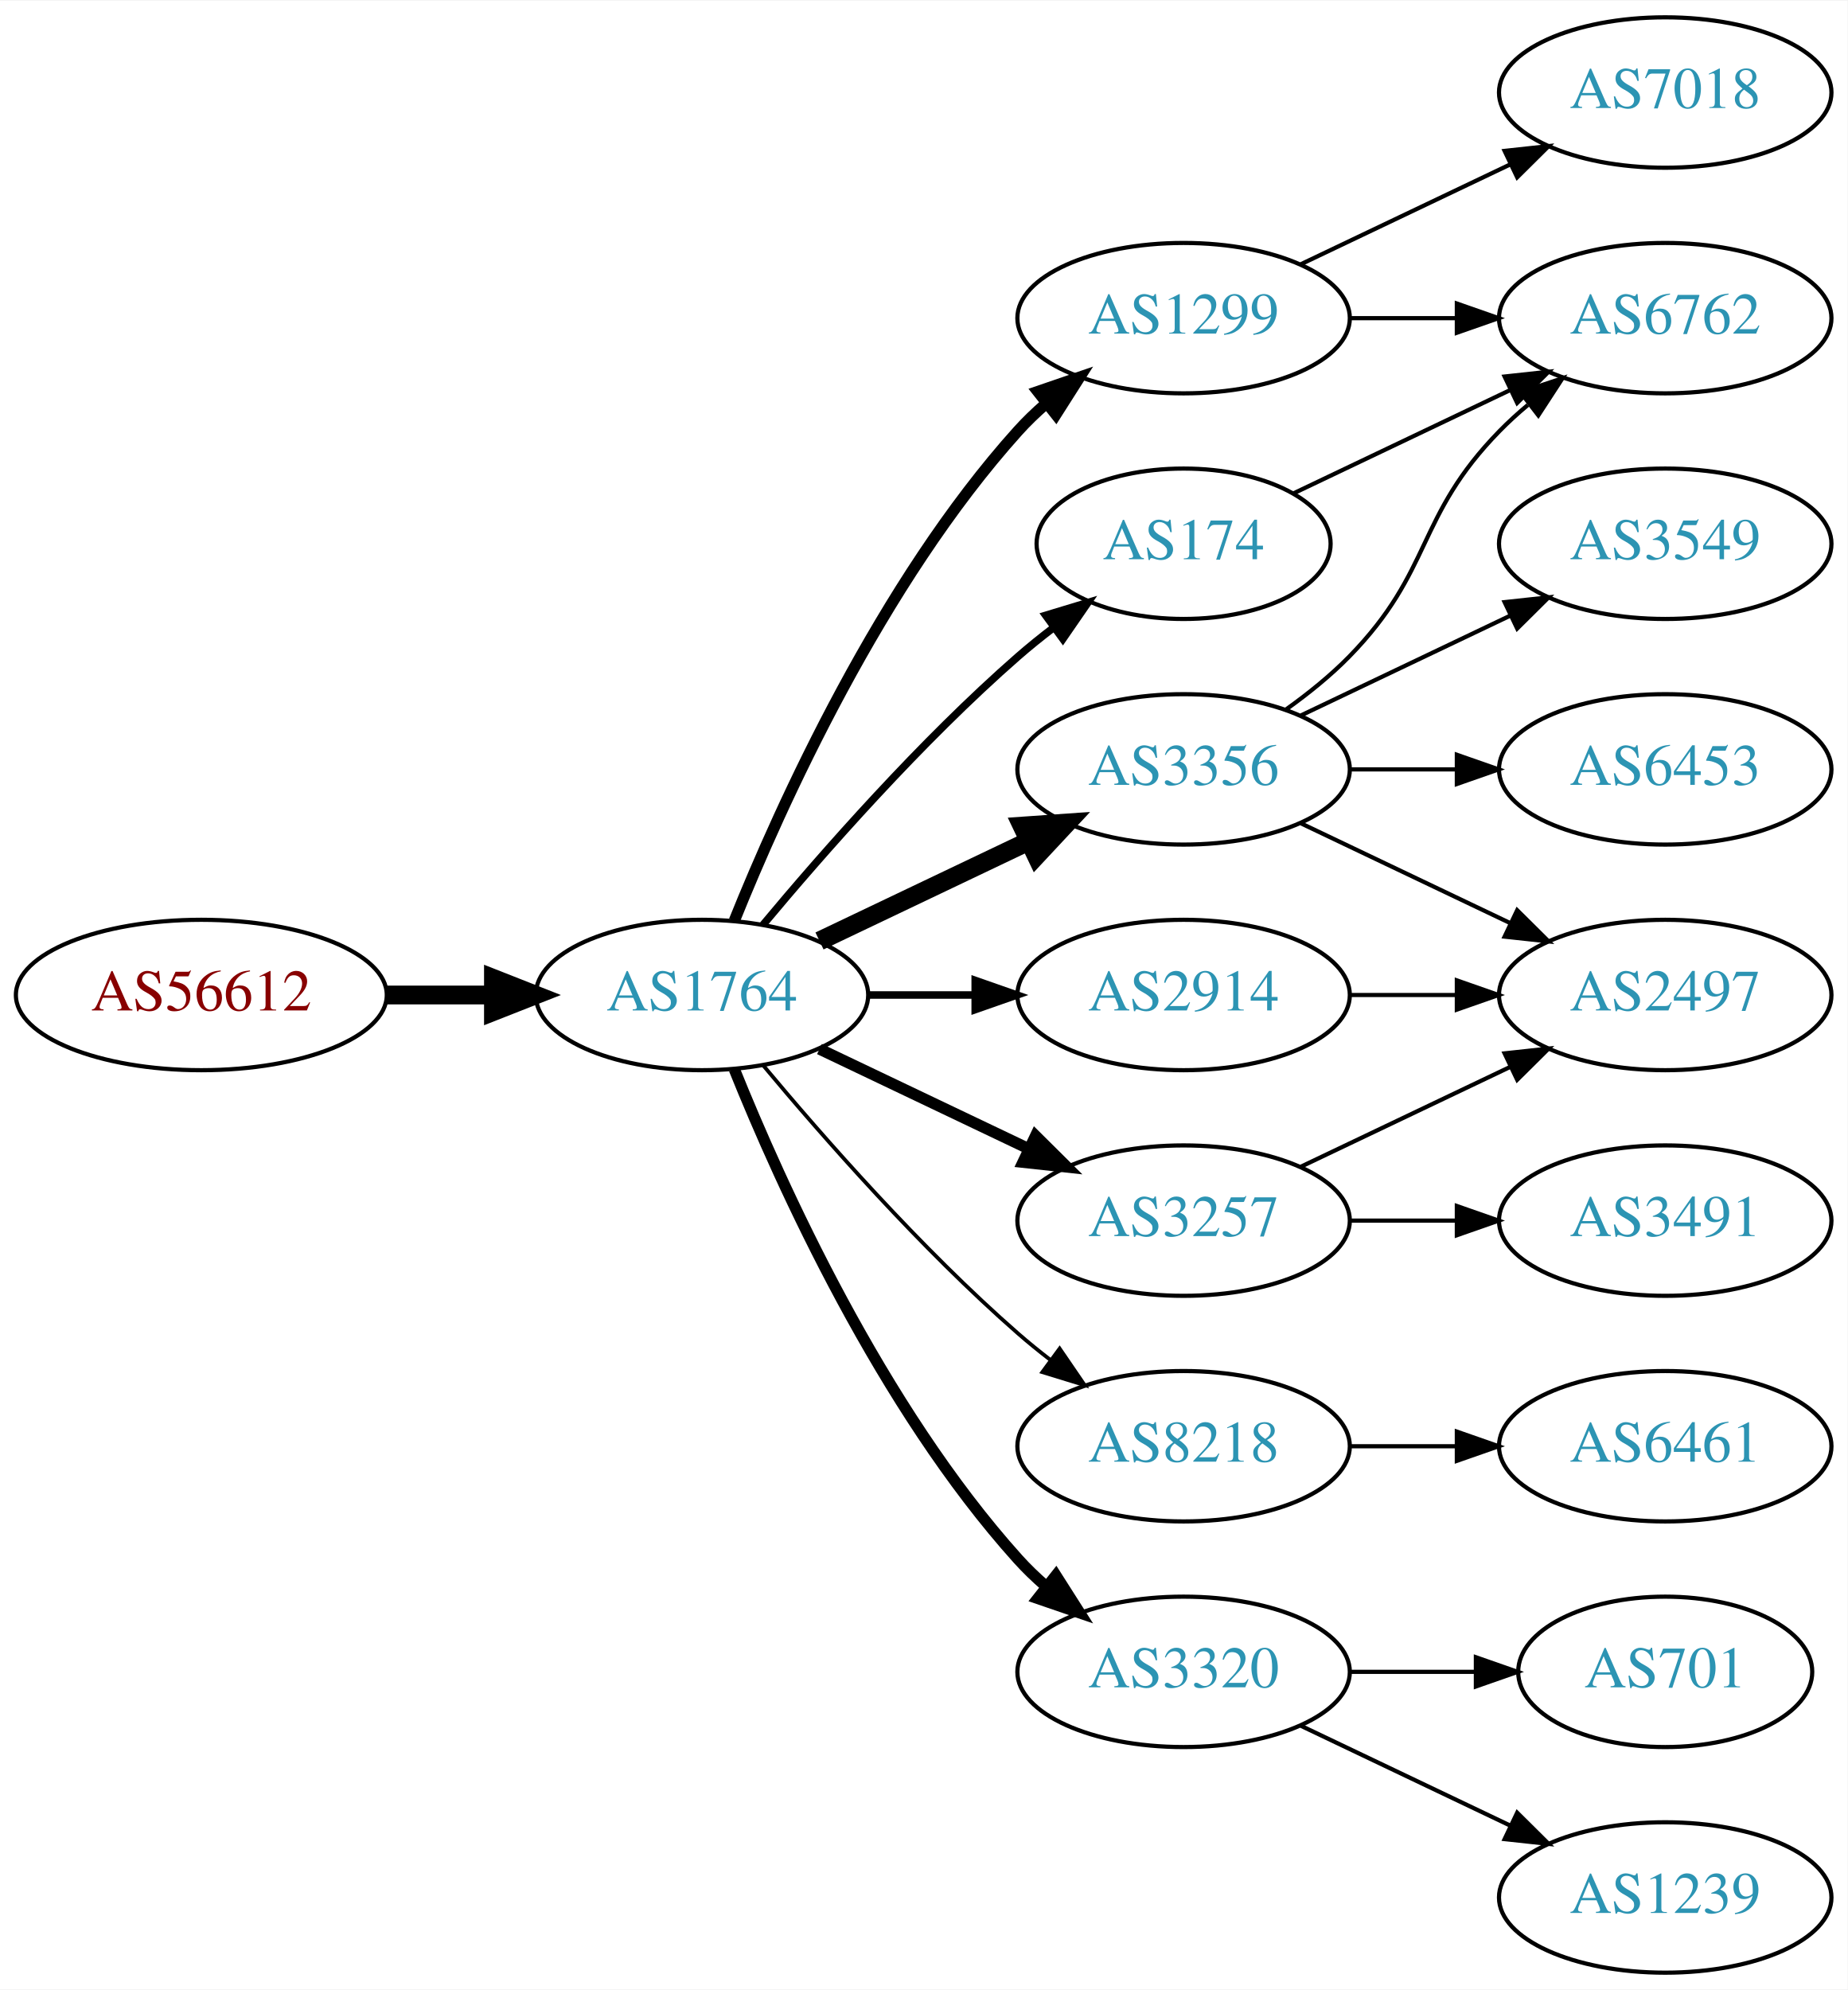
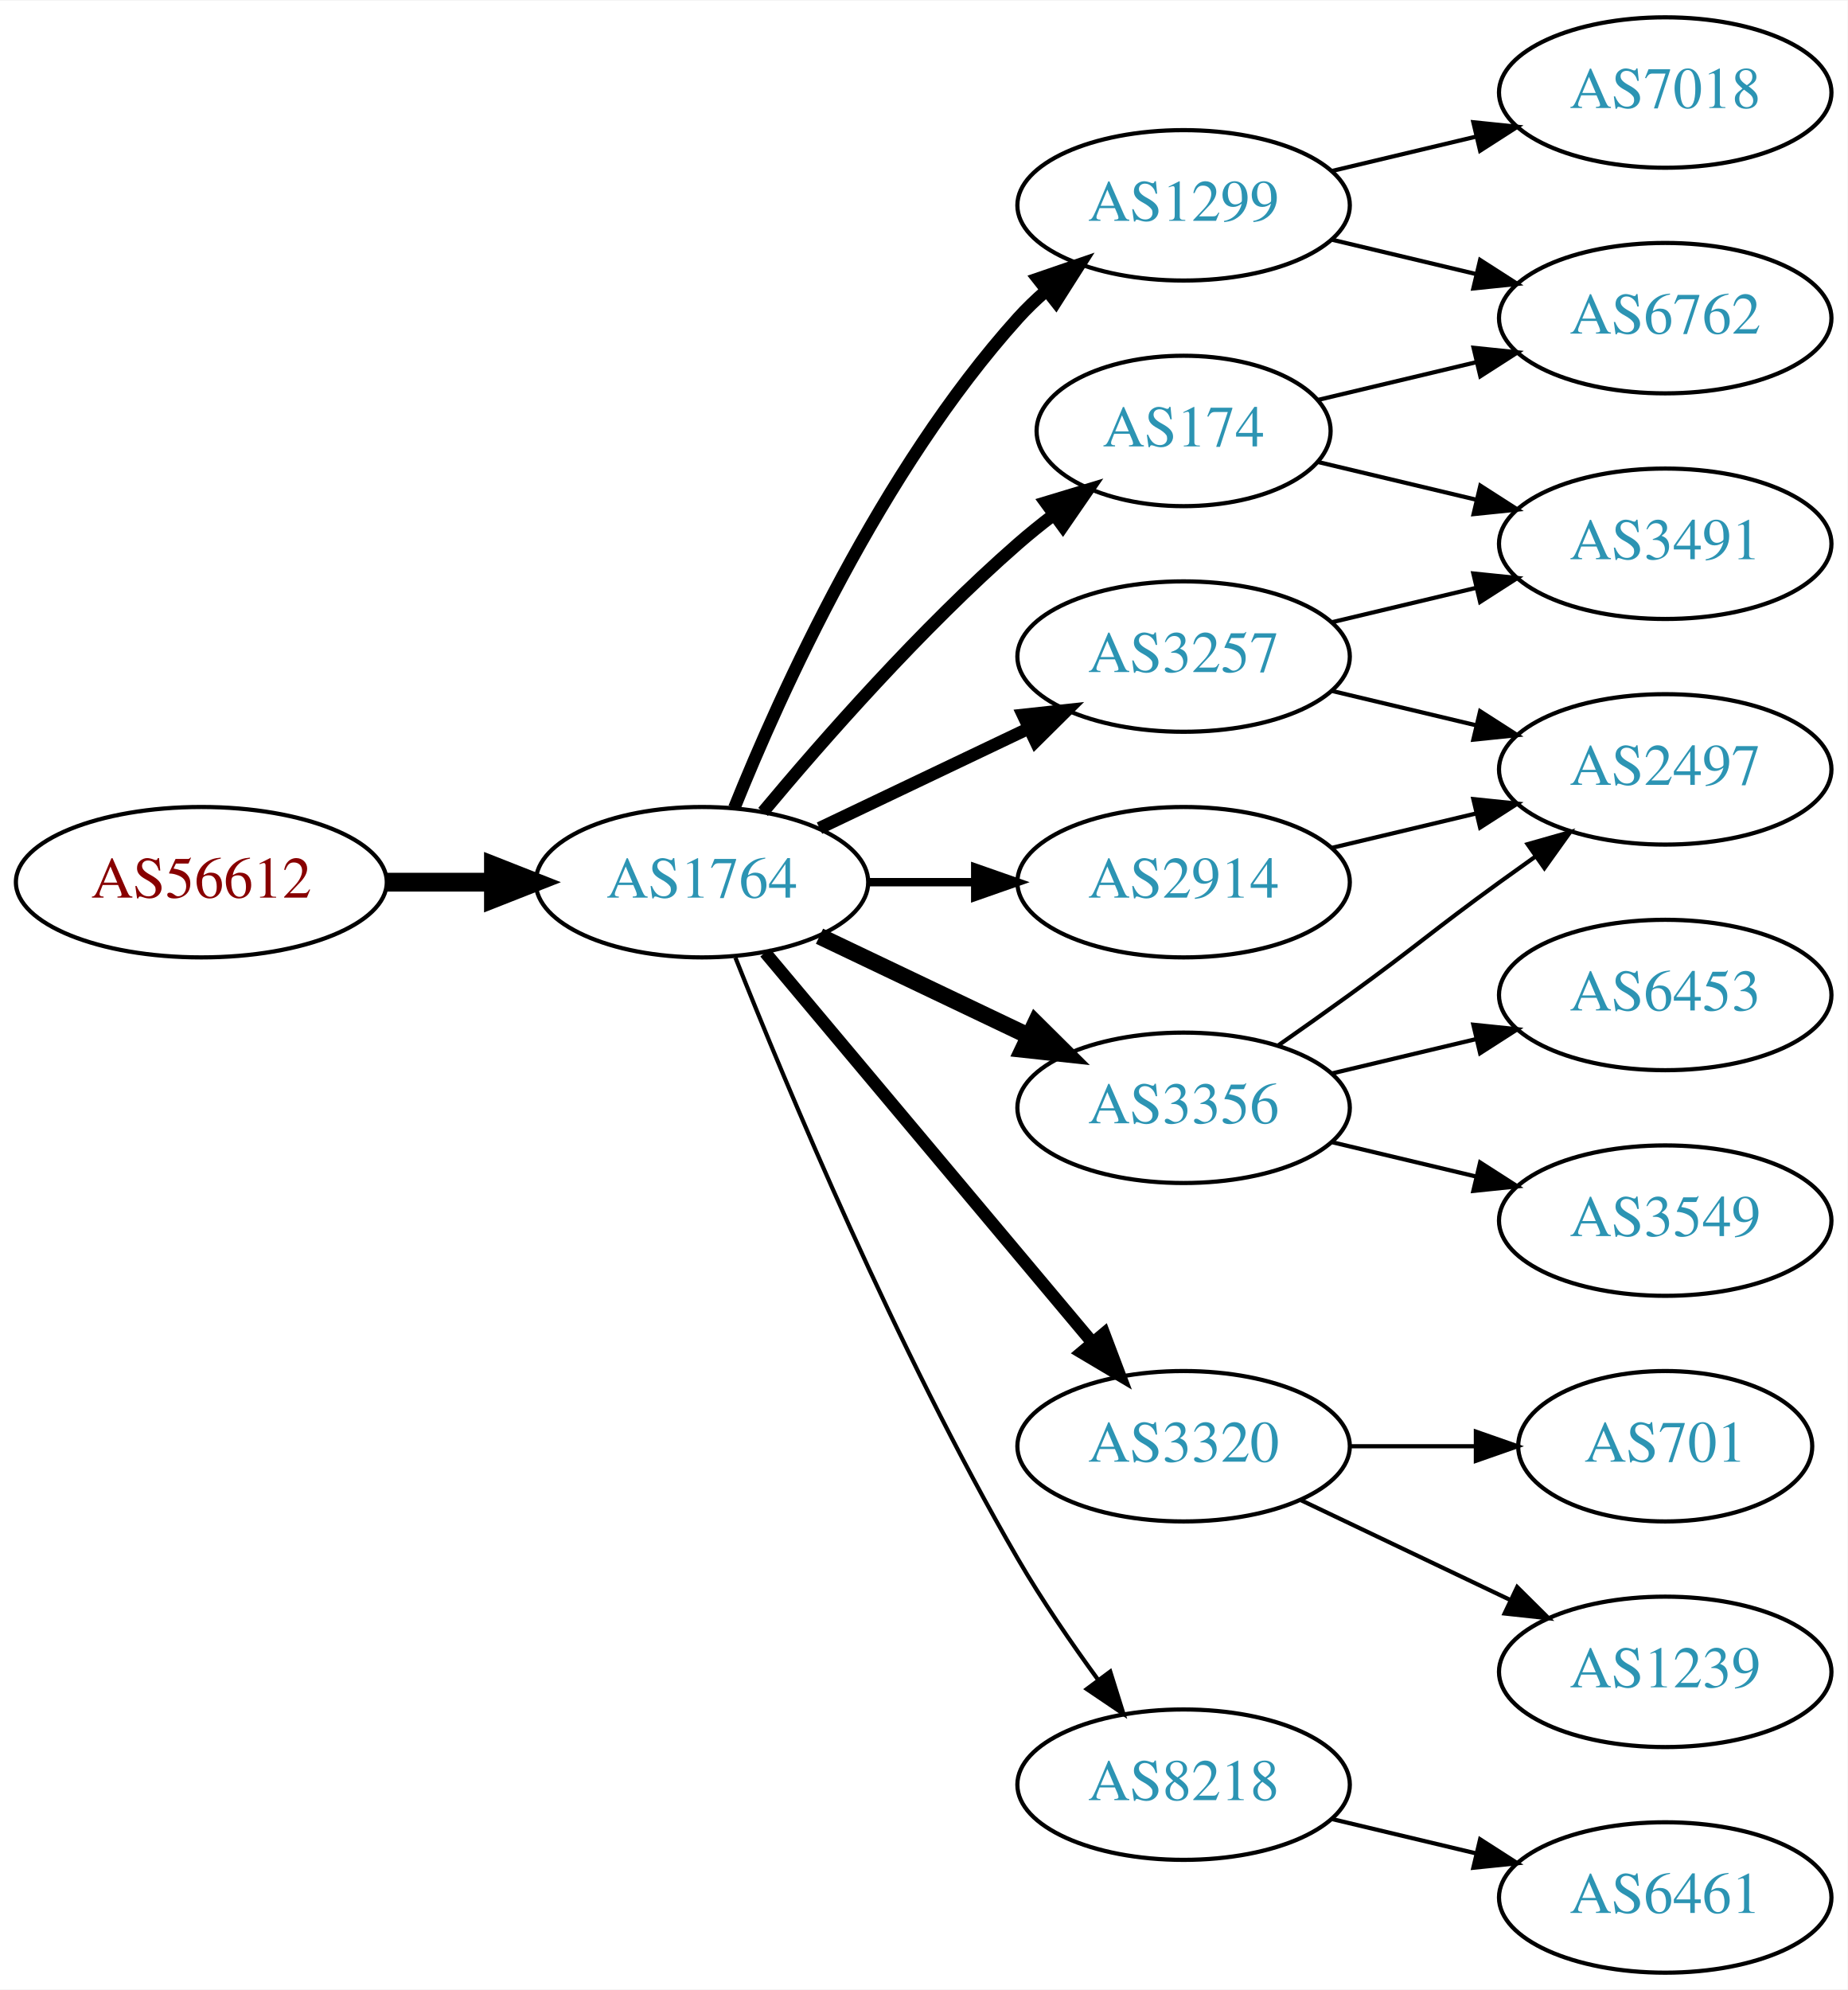
<svg xmlns="http://www.w3.org/2000/svg" xmlns:xlink="http://www.w3.org/1999/xlink" width="442pt" height="476pt" viewBox="0.00 0.00 442.27 476.00">
  <g id="graph0" class="graph" transform="scale(1 1) rotate(0) translate(4 472)">
    <polygon fill="white" stroke="none" points="-4,4 -4,-472 438.271,-472 438.271,4 -4,4" />
    <g id="node1" class="node">
      <g id="a_node1">
        <a xlink:href="/asn/56612" xlink:title="AS56612 ~ Hel-Wacht Holding GmbH [AT]">
-           <ellipse fill="#ffffff" stroke="black" cx="44.196" cy="-234" rx="44.393" ry="18" />
-           <text text-anchor="middle" x="44.196" y="-230.3" font-family="Times,serif" font-size="14.00" fill="#880000">AS56612</text>
+           <ellipse fill="#ffffff" stroke="black" cx="44.196" cy="-261" rx="44.393" ry="18" />
+           <text text-anchor="middle" x="44.196" y="-257.3" font-family="Times,serif" font-size="14.00" fill="#880000">AS56612</text>
        </a>
      </g>
    </g>
    <g id="node2" class="node">
      <g id="a_node2">
        <a xlink:href="/asn/1764" xlink:title="AS1764 ~ NEXTLAYER-AS [AT]">
-           <ellipse fill="#ffffff" stroke="black" cx="164.039" cy="-234" rx="39.794" ry="18" />
-           <text text-anchor="middle" x="164.039" y="-230.3" font-family="Times,serif" font-size="14.00" fill="#2c94b3">AS1764</text>
+           <ellipse fill="#ffffff" stroke="black" cx="164.039" cy="-261" rx="39.794" ry="18" />
+           <text text-anchor="middle" x="164.039" y="-257.3" font-family="Times,serif" font-size="14.00" fill="#2c94b3">AS1764</text>
        </a>
      </g>
    </g>
    <g id="edge1" class="edge">
-       <path fill="none" stroke="black" stroke-width="4.5" d="M88.407,-234C96.72,-234 105.482,-234 113.965,-234" />
-       <polygon fill="black" stroke="black" stroke-width="4.5" points="114.123,-237.938 124.123,-234 114.123,-230.063 114.123,-237.938" />
+       <path fill="none" stroke="black" stroke-width="4.5" d="M88.407,-261C96.72,-261 105.482,-261 113.965,-261" />
+       <polygon fill="black" stroke="black" stroke-width="4.5" points="114.123,-264.938 124.123,-261 114.123,-257.063 114.123,-264.938" />
    </g>
    <g id="node3" class="node">
      <g id="a_node3">
-         <a xlink:href="/asn/1299" xlink:title="AS1299 ~ Telia Carrier [EU]">
-           <ellipse fill="#ffffff" stroke="black" cx="279.332" cy="-396" rx="39.794" ry="18" />
-           <text text-anchor="middle" x="279.332" y="-392.3" font-family="Times,serif" font-size="14.00" fill="#2c94b3">AS1299</text>
+         <a xlink:href="/asn/174" xlink:title="AS174 ~ Cogent Communications [US]">
+           <ellipse fill="#ffffff" stroke="black" cx="279.332" cy="-369" rx="35.194" ry="18" />
+           <text text-anchor="middle" x="279.332" y="-365.3" font-family="Times,serif" font-size="14.00" fill="#2c94b3">AS174</text>
        </a>
      </g>
    </g>
    <g id="edge2" class="edge">
-       <path fill="none" stroke="black" stroke-width="2.7" d="M171.786,-251.787C182.837,-279.243 206.891,-332.578 239.685,-369 241.688,-371.224 243.906,-373.363 246.239,-375.397" />
-       <polygon fill="black" stroke="black" stroke-width="2.7" points="244.437,-378.433 254.458,-381.873 248.769,-372.935 244.437,-378.433" />
+       <path fill="none" stroke="black" stroke-width="3" d="M178.669,-277.817C192.951,-294.929 216.498,-321.745 239.685,-342 242.355,-344.332 245.228,-346.648 248.158,-348.886" />
+       <polygon fill="black" stroke="black" stroke-width="3" points="246.309,-351.87 256.449,-354.939 250.436,-346.216 246.309,-351.87" />
    </g>
    <g id="node4" class="node">
      <g id="a_node4">
-         <a xlink:href="/asn/3356" xlink:title="AS3356 ~ Level 3 Parent, LLC [US]">
-           <ellipse fill="#ffffff" stroke="black" cx="279.332" cy="-288" rx="39.794" ry="18" />
-           <text text-anchor="middle" x="279.332" y="-284.3" font-family="Times,serif" font-size="14.00" fill="#2c94b3">AS3356</text>
+         <a xlink:href="/asn/2914" xlink:title="AS2914 ~ NTT America, Inc. [US]">
+           <ellipse fill="#ffffff" stroke="black" cx="279.332" cy="-261" rx="39.794" ry="18" />
+           <text text-anchor="middle" x="279.332" y="-257.3" font-family="Times,serif" font-size="14.00" fill="#2c94b3">AS2914</text>
        </a>
      </g>
    </g>
    <g id="edge3" class="edge">
-       <path fill="none" stroke="black" stroke-width="4.5" d="M192.175,-246.934C207.169,-254.081 225.99,-263.052 242.213,-270.785" />
-       <polygon fill="black" stroke="black" stroke-width="4.5" points="240.695,-274.423 251.417,-275.171 244.084,-267.314 240.695,-274.423" />
+       <path fill="none" stroke="black" stroke-width="2" d="M203.711,-261C211.914,-261 220.678,-261 229.21,-261" />
+       <polygon fill="black" stroke="black" stroke-width="2" points="229.449,-264.5 239.449,-261 229.449,-257.5 229.449,-264.5" />
    </g>
    <g id="node5" class="node">
      <g id="a_node5">
-         <a xlink:href="/asn/2914" xlink:title="AS2914 ~ NTT America, Inc. [US]">
-           <ellipse fill="#ffffff" stroke="black" cx="279.332" cy="-234" rx="39.794" ry="18" />
-           <text text-anchor="middle" x="279.332" y="-230.3" font-family="Times,serif" font-size="14.00" fill="#2c94b3">AS2914</text>
+         <a xlink:href="/asn/1299" xlink:title="AS1299 ~ Telia Carrier [EU]">
+           <ellipse fill="#ffffff" stroke="black" cx="279.332" cy="-423" rx="39.794" ry="18" />
+           <text text-anchor="middle" x="279.332" y="-419.3" font-family="Times,serif" font-size="14.00" fill="#2c94b3">AS1299</text>
        </a>
      </g>
    </g>
    <g id="edge4" class="edge">
-       <path fill="none" stroke="black" stroke-width="1.8" d="M203.711,-234C211.914,-234 220.678,-234 229.21,-234" />
-       <polygon fill="black" stroke="black" stroke-width="1.8" points="229.449,-237.5 239.449,-234 229.449,-230.5 229.449,-237.5" />
+       <path fill="none" stroke="black" stroke-width="3" d="M171.786,-278.787C182.837,-306.243 206.891,-359.578 239.685,-396 241.688,-398.224 243.906,-400.363 246.239,-402.397" />
+       <polygon fill="black" stroke="black" stroke-width="3" points="244.437,-405.433 254.458,-408.873 248.769,-399.935 244.437,-405.433" />
    </g>
    <g id="node6" class="node">
      <g id="a_node6">
-         <a xlink:href="/asn/8218" xlink:title="AS8218 ~ legacy Neotelecoms [FR]">
-           <ellipse fill="#ffffff" stroke="black" cx="279.332" cy="-126" rx="39.794" ry="18" />
-           <text text-anchor="middle" x="279.332" y="-122.3" font-family="Times,serif" font-size="14.00" fill="#2c94b3">AS8218</text>
+         <a xlink:href="/asn/3257" xlink:title="AS3257 ~ GTT [DE]">
+           <ellipse fill="#ffffff" stroke="black" cx="279.332" cy="-315" rx="39.794" ry="18" />
+           <text text-anchor="middle" x="279.332" y="-311.3" font-family="Times,serif" font-size="14.00" fill="#2c94b3">AS3257</text>
        </a>
      </g>
    </g>
    <g id="edge5" class="edge">
-       <path fill="none" stroke="black" stroke-width="0.9" d="M178.669,-217.183C192.951,-200.071 216.498,-173.255 239.685,-153 242.151,-150.846 244.789,-148.706 247.487,-146.628" />
-       <polygon fill="black" stroke="black" stroke-width="0.9" points="249.66,-149.375 255.641,-140.63 245.512,-143.736 249.66,-149.375" />
+       <path fill="none" stroke="black" stroke-width="3" d="M192.175,-273.934C207.169,-281.081 225.99,-290.052 242.213,-297.785" />
+       <polygon fill="black" stroke="black" stroke-width="3" points="240.884,-301.028 251.417,-302.171 243.895,-294.709 240.884,-301.028" />
    </g>
    <g id="node7" class="node">
      <g id="a_node7">
-         <a xlink:href="/asn/3257" xlink:title="AS3257 ~ GTT [DE]">
-           <ellipse fill="#ffffff" stroke="black" cx="279.332" cy="-180" rx="39.794" ry="18" />
-           <text text-anchor="middle" x="279.332" y="-176.3" font-family="Times,serif" font-size="14.00" fill="#2c94b3">AS3257</text>
+         <a xlink:href="/asn/3320" xlink:title="AS3320 ~ DTAG [DE]">
+           <ellipse fill="#ffffff" stroke="black" cx="279.332" cy="-126" rx="39.794" ry="18" />
+           <text text-anchor="middle" x="279.332" y="-122.3" font-family="Times,serif" font-size="14.00" fill="#2c94b3">AS3320</text>
        </a>
      </g>
    </g>
    <g id="edge6" class="edge">
-       <path fill="none" stroke="black" stroke-width="2.7" d="M192.175,-221.066C207.169,-213.919 225.99,-204.948 242.213,-197.215" />
-       <polygon fill="black" stroke="black" stroke-width="2.7" points="243.895,-200.291 251.417,-192.829 240.884,-193.972 243.895,-200.291" />
+       <path fill="none" stroke="black" stroke-width="3" d="M179.158,-244.175C198.833,-220.731 234.637,-178.066 257.415,-150.924" />
+       <polygon fill="black" stroke="black" stroke-width="3" points="260.287,-152.947 264.034,-143.037 254.925,-148.447 260.287,-152.947" />
    </g>
    <g id="node8" class="node">
      <g id="a_node8">
-         <a xlink:href="/asn/3320" xlink:title="AS3320 ~ DTAG [DE]">
-           <ellipse fill="#ffffff" stroke="black" cx="279.332" cy="-72" rx="39.794" ry="18" />
-           <text text-anchor="middle" x="279.332" y="-68.3" font-family="Times,serif" font-size="14.00" fill="#2c94b3">AS3320</text>
+         <a xlink:href="/asn/3356" xlink:title="AS3356 ~ Level 3 Parent, LLC [US]">
+           <ellipse fill="#ffffff" stroke="black" cx="279.332" cy="-207" rx="39.794" ry="18" />
+           <text text-anchor="middle" x="279.332" y="-203.3" font-family="Times,serif" font-size="14.00" fill="#2c94b3">AS3356</text>
        </a>
      </g>
    </g>
    <g id="edge7" class="edge">
-       <path fill="none" stroke="black" stroke-width="2.7" d="M171.786,-216.213C182.837,-188.757 206.891,-135.422 239.685,-99 241.688,-96.776 243.906,-94.637 246.239,-92.603" />
-       <polygon fill="black" stroke="black" stroke-width="2.7" points="248.769,-95.065 254.458,-86.127 244.437,-89.567 248.769,-95.065" />
+       <path fill="none" stroke="black" stroke-width="4" d="M192.175,-248.066C207.169,-240.919 225.99,-231.948 242.213,-224.215" />
+       <polygon fill="black" stroke="black" stroke-width="4" points="243.895,-227.291 251.417,-219.829 240.884,-220.972 243.895,-227.291" />
    </g>
    <g id="node9" class="node">
      <g id="a_node9">
-         <a xlink:href="/asn/174" xlink:title="AS174 ~ Cogent Communications [US]">
-           <ellipse fill="#ffffff" stroke="black" cx="279.332" cy="-342" rx="35.194" ry="18" />
-           <text text-anchor="middle" x="279.332" y="-338.3" font-family="Times,serif" font-size="14.00" fill="#2c94b3">AS174</text>
+         <a xlink:href="/asn/8218" xlink:title="AS8218 ~ legacy Neotelecoms [FR]">
+           <ellipse fill="#ffffff" stroke="black" cx="279.332" cy="-45" rx="39.794" ry="18" />
+           <text text-anchor="middle" x="279.332" y="-41.3" font-family="Times,serif" font-size="14.00" fill="#2c94b3">AS8218</text>
        </a>
      </g>
    </g>
    <g id="edge8" class="edge">
-       <path fill="none" stroke="black" stroke-width="1.8" d="M178.669,-250.817C192.951,-267.929 216.498,-294.745 239.685,-315 242.355,-317.332 245.228,-319.648 248.158,-321.886" />
-       <polygon fill="black" stroke="black" stroke-width="1.8" points="246.309,-324.87 256.449,-327.939 250.436,-319.216 246.309,-324.87" />
-     </g>
-     <g id="node11" class="node">
-       <g id="a_node11">
+       <path fill="none" stroke="black" d="M172.042,-242.949C184.169,-212.43 210.587,-149.067 239.685,-99 245.392,-89.181 252.43,-78.922 258.929,-70.016" />
+       <polygon fill="black" stroke="black" points="261.77,-72.061 264.934,-61.95 256.155,-67.881 261.77,-72.061" />
+     </g>
+     <g id="node10" class="node">
+       <g id="a_node10">
        <a xlink:href="/asn/6762" xlink:title="AS6762 ~ TELECOM ITALIA SPARKLE S.p.A. [IT]">
          <ellipse fill="#ffffff" stroke="black" cx="394.625" cy="-396" rx="39.794" ry="18" />
          <text text-anchor="middle" x="394.625" y="-392.3" font-family="Times,serif" font-size="14.00" fill="#2c94b3">AS6762</text>
        </a>
      </g>
    </g>
-     <g id="edge14" class="edge">
-       <path fill="none" stroke="black" d="M319.004,-396C327.207,-396 335.971,-396 344.503,-396" />
-       <polygon fill="black" stroke="black" points="344.742,-399.5 354.742,-396 344.742,-392.5 344.742,-399.5" />
+     <g id="edge9" class="edge">
+       <path fill="none" stroke="black" d="M311.589,-376.449C323.269,-379.233 336.765,-382.449 349.394,-385.459" />
+       <polygon fill="black" stroke="black" points="348.747,-388.903 359.286,-387.816 350.37,-382.093 348.747,-388.903" />
+     </g>
+     <g id="node11" class="node">
+       <g id="a_node11">
+         <a xlink:href="/asn/3491" xlink:title="AS3491 ~ PCCW Global, Inc. [US]">
+           <ellipse fill="#ffffff" stroke="black" cx="394.625" cy="-342" rx="39.794" ry="18" />
+           <text text-anchor="middle" x="394.625" y="-338.3" font-family="Times,serif" font-size="14.00" fill="#2c94b3">AS3491</text>
+         </a>
+       </g>
+     </g>
+     <g id="edge10" class="edge">
+       <path fill="none" stroke="black" d="M311.589,-361.551C323.269,-358.767 336.765,-355.551 349.394,-352.541" />
+       <polygon fill="black" stroke="black" points="350.37,-355.907 359.286,-350.184 348.747,-349.097 350.37,-355.907" />
    </g>
    <g id="node15" class="node">
      <g id="a_node15">
+         <a xlink:href="/asn/2497" xlink:title="AS2497 ~ Internet Initiative Japan Inc. [JP]">
+           <ellipse fill="#ffffff" stroke="black" cx="394.625" cy="-288" rx="39.794" ry="18" />
+           <text text-anchor="middle" x="394.625" y="-284.3" font-family="Times,serif" font-size="14.00" fill="#2c94b3">AS2497</text>
+         </a>
+       </g>
+     </g>
+     <g id="edge19" class="edge">
+       <path fill="none" stroke="black" d="M314.939,-269.248C325.81,-271.838 337.964,-274.735 349.407,-277.462" />
+       <polygon fill="black" stroke="black" points="348.69,-280.889 359.229,-279.803 350.313,-274.08 348.69,-280.889" />
+     </g>
+     <g id="edge14" class="edge">
+       <path fill="none" stroke="black" d="M314.939,-414.752C325.81,-412.162 337.964,-409.265 349.407,-406.538" />
+       <polygon fill="black" stroke="black" points="350.313,-409.92 359.229,-404.197 348.69,-403.111 350.313,-409.92" />
+     </g>
+     <g id="node14" class="node">
+       <g id="a_node14">
        <a xlink:href="/asn/7018" xlink:title="AS7018 ~ AT&amp;T Services, Inc. [US]">
          <ellipse fill="#ffffff" stroke="black" cx="394.625" cy="-450" rx="39.794" ry="18" />
          <text text-anchor="middle" x="394.625" y="-446.3" font-family="Times,serif" font-size="14.00" fill="#2c94b3">AS7018</text>
        </a>
      </g>
    </g>
-     <g id="edge15" class="edge">
-       <path fill="none" stroke="black" d="M307.468,-408.934C322.462,-416.081 341.283,-425.052 357.506,-432.785" />
-       <polygon fill="black" stroke="black" points="356.177,-436.028 366.71,-437.171 359.188,-429.709 356.177,-436.028" />
-     </g>
-     <g id="node10" class="node">
-       <g id="a_node10">
-         <a xlink:href="/asn/6453" xlink:title="AS6453 ~ TATA COMMUNICATIONS (AMERICA) INC [US]">
-           <ellipse fill="#ffffff" stroke="black" cx="394.625" cy="-288" rx="39.794" ry="18" />
-           <text text-anchor="middle" x="394.625" y="-284.3" font-family="Times,serif" font-size="14.00" fill="#2c94b3">AS6453</text>
-         </a>
-       </g>
-     </g>
-     <g id="edge9" class="edge">
-       <path fill="none" stroke="black" d="M319.004,-288C327.207,-288 335.971,-288 344.503,-288" />
-       <polygon fill="black" stroke="black" points="344.742,-291.5 354.742,-288 344.742,-284.5 344.742,-291.5" />
-     </g>
-     <g id="edge10" class="edge">
-       <path fill="none" stroke="black" d="M303.926,-302.389C309.182,-306.148 314.513,-310.437 318.978,-315 339.151,-335.617 334.806,-348.383 354.978,-369 357.071,-371.139 359.354,-373.218 361.731,-375.21" />
-       <polygon fill="black" stroke="black" points="359.974,-378.275 370.031,-381.611 364.249,-372.732 359.974,-378.275" />
+     <g id="edge13" class="edge">
+       <path fill="none" stroke="black" d="M314.939,-431.248C325.81,-433.838 337.964,-436.735 349.407,-439.462" />
+       <polygon fill="black" stroke="black" points="348.69,-442.889 359.229,-441.803 350.313,-436.08 348.69,-442.889" />
+     </g>
+     <g id="edge20" class="edge">
+       <path fill="none" stroke="black" d="M314.939,-323.248C325.81,-325.838 337.964,-328.735 349.407,-331.462" />
+       <polygon fill="black" stroke="black" points="348.69,-334.889 359.229,-333.803 350.313,-328.08 348.69,-334.889" />
+     </g>
+     <g id="edge21" class="edge">
+       <path fill="none" stroke="black" d="M314.939,-306.752C325.81,-304.162 337.964,-301.265 349.407,-298.538" />
+       <polygon fill="black" stroke="black" points="350.313,-301.92 359.229,-296.197 348.69,-295.111 350.313,-301.92" />
    </g>
    <g id="node12" class="node">
      <g id="a_node12">
-         <a xlink:href="/asn/2497" xlink:title="AS2497 ~ Internet Initiative Japan Inc. [JP]">
-           <ellipse fill="#ffffff" stroke="black" cx="394.625" cy="-234" rx="39.794" ry="18" />
-           <text text-anchor="middle" x="394.625" y="-230.3" font-family="Times,serif" font-size="14.00" fill="#2c94b3">AS2497</text>
+         <a xlink:href="/asn/701" xlink:title="AS701 ~ UUNET [US]">
+           <ellipse fill="#ffffff" stroke="black" cx="394.625" cy="-126" rx="35.194" ry="18" />
+           <text text-anchor="middle" x="394.625" y="-122.3" font-family="Times,serif" font-size="14.00" fill="#2c94b3">AS701</text>
        </a>
      </g>
    </g>
    <g id="edge11" class="edge">
-       <path fill="none" stroke="black" d="M307.468,-275.066C322.462,-267.919 341.283,-258.948 357.506,-251.215" />
-       <polygon fill="black" stroke="black" points="359.188,-254.291 366.71,-246.829 356.177,-247.972 359.188,-254.291" />
+       <path fill="none" stroke="black" d="M319.004,-126C328.709,-126 339.2,-126 349.163,-126" />
+       <polygon fill="black" stroke="black" points="349.299,-129.5 359.299,-126 349.299,-122.5 349.299,-129.5" />
    </g>
    <g id="node13" class="node">
      <g id="a_node13">
-         <a xlink:href="/asn/3549" xlink:title="AS3549 ~ Level 3 Parent, LLC [US]">
-           <ellipse fill="#ffffff" stroke="black" cx="394.625" cy="-342" rx="39.794" ry="18" />
-           <text text-anchor="middle" x="394.625" y="-338.3" font-family="Times,serif" font-size="14.00" fill="#2c94b3">AS3549</text>
+         <a xlink:href="/asn/1239" xlink:title="AS1239 ~ Sprint [US]">
+           <ellipse fill="#ffffff" stroke="black" cx="394.625" cy="-72" rx="39.794" ry="18" />
+           <text text-anchor="middle" x="394.625" y="-68.3" font-family="Times,serif" font-size="14.00" fill="#2c94b3">AS1239</text>
        </a>
      </g>
    </g>
    <g id="edge12" class="edge">
-       <path fill="none" stroke="black" d="M307.468,-300.934C322.462,-308.081 341.283,-317.052 357.506,-324.785" />
-       <polygon fill="black" stroke="black" points="356.177,-328.028 366.71,-329.171 359.188,-321.709 356.177,-328.028" />
-     </g>
-     <g id="edge20" class="edge">
-       <path fill="none" stroke="black" d="M319.004,-234C327.207,-234 335.971,-234 344.503,-234" />
-       <polygon fill="black" stroke="black" points="344.742,-237.5 354.742,-234 344.742,-230.5 344.742,-237.5" />
-     </g>
-     <g id="node14" class="node">
-       <g id="a_node14">
-         <a xlink:href="/asn/6461" xlink:title="AS6461 ~ Zayo Bandwidth [US]">
-           <ellipse fill="#ffffff" stroke="black" cx="394.625" cy="-126" rx="39.794" ry="18" />
-           <text text-anchor="middle" x="394.625" y="-122.3" font-family="Times,serif" font-size="14.00" fill="#2c94b3">AS6461</text>
-         </a>
-       </g>
-     </g>
-     <g id="edge13" class="edge">
-       <path fill="none" stroke="black" d="M319.004,-126C327.207,-126 335.971,-126 344.503,-126" />
-       <polygon fill="black" stroke="black" points="344.742,-129.5 354.742,-126 344.742,-122.5 344.742,-129.5" />
-     </g>
-     <g id="edge17" class="edge">
-       <path fill="none" stroke="black" d="M307.468,-192.934C322.462,-200.081 341.283,-209.052 357.506,-216.785" />
-       <polygon fill="black" stroke="black" points="356.177,-220.028 366.71,-221.171 359.188,-213.709 356.177,-220.028" />
+       <path fill="none" stroke="black" d="M307.468,-113.066C322.462,-105.919 341.283,-96.948 357.506,-89.215" />
+       <polygon fill="black" stroke="black" points="359.188,-92.291 366.71,-84.829 356.177,-85.972 359.188,-92.291" />
+     </g>
+     <g id="edge15" class="edge">
+       <path fill="none" stroke="black" d="M302.089,-222.009C307.623,-225.879 313.542,-230.064 318.978,-234 335.178,-245.729 338.778,-249.271 354.978,-261 357.781,-263.029 360.712,-265.125 363.653,-267.21" />
+       <polygon fill="black" stroke="black" points="361.675,-270.097 371.868,-272.991 365.704,-264.373 361.675,-270.097" />
    </g>
    <g id="node16" class="node">
      <g id="a_node16">
-         <a xlink:href="/asn/3491" xlink:title="AS3491 ~ PCCW Global, Inc. [US]">
-           <ellipse fill="#ffffff" stroke="black" cx="394.625" cy="-180" rx="39.794" ry="18" />
-           <text text-anchor="middle" x="394.625" y="-176.3" font-family="Times,serif" font-size="14.00" fill="#2c94b3">AS3491</text>
+         <a xlink:href="/asn/6453" xlink:title="AS6453 ~ TATA COMMUNICATIONS (AMERICA) INC [US]">
+           <ellipse fill="#ffffff" stroke="black" cx="394.625" cy="-234" rx="39.794" ry="18" />
+           <text text-anchor="middle" x="394.625" y="-230.3" font-family="Times,serif" font-size="14.00" fill="#2c94b3">AS6453</text>
        </a>
      </g>
    </g>
    <g id="edge16" class="edge">
-       <path fill="none" stroke="black" d="M319.004,-180C327.207,-180 335.971,-180 344.503,-180" />
-       <polygon fill="black" stroke="black" points="344.742,-183.5 354.742,-180 344.742,-176.5 344.742,-183.5" />
+       <path fill="none" stroke="black" d="M314.939,-215.248C325.81,-217.838 337.964,-220.735 349.407,-223.462" />
+       <polygon fill="black" stroke="black" points="348.69,-226.889 359.229,-225.803 350.313,-220.08 348.69,-226.889" />
    </g>
    <g id="node17" class="node">
      <g id="a_node17">
-         <a xlink:href="/asn/1239" xlink:title="AS1239 ~ Sprint [US]">
-           <ellipse fill="#ffffff" stroke="black" cx="394.625" cy="-18" rx="39.794" ry="18" />
-           <text text-anchor="middle" x="394.625" y="-14.3" font-family="Times,serif" font-size="14.00" fill="#2c94b3">AS1239</text>
-         </a>
-       </g>
-     </g>
-     <g id="edge18" class="edge">
-       <path fill="none" stroke="black" d="M307.468,-59.066C322.462,-51.919 341.283,-42.948 357.506,-35.215" />
-       <polygon fill="black" stroke="black" points="359.188,-38.291 366.71,-30.829 356.177,-31.972 359.188,-38.291" />
+         <a xlink:href="/asn/3549" xlink:title="AS3549 ~ Level 3 Parent, LLC [US]">
+           <ellipse fill="#ffffff" stroke="black" cx="394.625" cy="-180" rx="39.794" ry="18" />
+           <text text-anchor="middle" x="394.625" y="-176.3" font-family="Times,serif" font-size="14.00" fill="#2c94b3">AS3549</text>
+         </a>
+       </g>
+     </g>
+     <g id="edge17" class="edge">
+       <path fill="none" stroke="black" d="M314.939,-198.752C325.81,-196.162 337.964,-193.265 349.407,-190.538" />
+       <polygon fill="black" stroke="black" points="350.313,-193.92 359.229,-188.197 348.69,-187.111 350.313,-193.92" />
    </g>
    <g id="node18" class="node">
      <g id="a_node18">
-         <a xlink:href="/asn/701" xlink:title="AS701 ~ UUNET [US]">
-           <ellipse fill="#ffffff" stroke="black" cx="394.625" cy="-72" rx="35.194" ry="18" />
-           <text text-anchor="middle" x="394.625" y="-68.3" font-family="Times,serif" font-size="14.00" fill="#2c94b3">AS701</text>
-         </a>
-       </g>
-     </g>
-     <g id="edge19" class="edge">
-       <path fill="none" stroke="black" d="M319.004,-72C328.709,-72 339.2,-72 349.163,-72" />
-       <polygon fill="black" stroke="black" points="349.299,-75.5 359.299,-72 349.299,-68.5 349.299,-75.5" />
-     </g>
-     <g id="edge21" class="edge">
-       <path fill="none" stroke="black" d="M305.757,-354.119C321.059,-361.413 340.783,-370.814 357.665,-378.86" />
-       <polygon fill="black" stroke="black" points="356.172,-382.026 366.705,-383.169 359.184,-375.707 356.172,-382.026" />
+         <a xlink:href="/asn/6461" xlink:title="AS6461 ~ Zayo Bandwidth [US]">
+           <ellipse fill="#ffffff" stroke="black" cx="394.625" cy="-18" rx="39.794" ry="18" />
+           <text text-anchor="middle" x="394.625" y="-14.3" font-family="Times,serif" font-size="14.00" fill="#2c94b3">AS6461</text>
+         </a>
+       </g>
+     </g>
+     <g id="edge18" class="edge">
+       <path fill="none" stroke="black" d="M314.939,-36.752C325.81,-34.162 337.964,-31.265 349.407,-28.538" />
+       <polygon fill="black" stroke="black" points="350.313,-31.92 359.229,-26.197 348.69,-25.111 350.313,-31.92" />
    </g>
  </g>
</svg>
